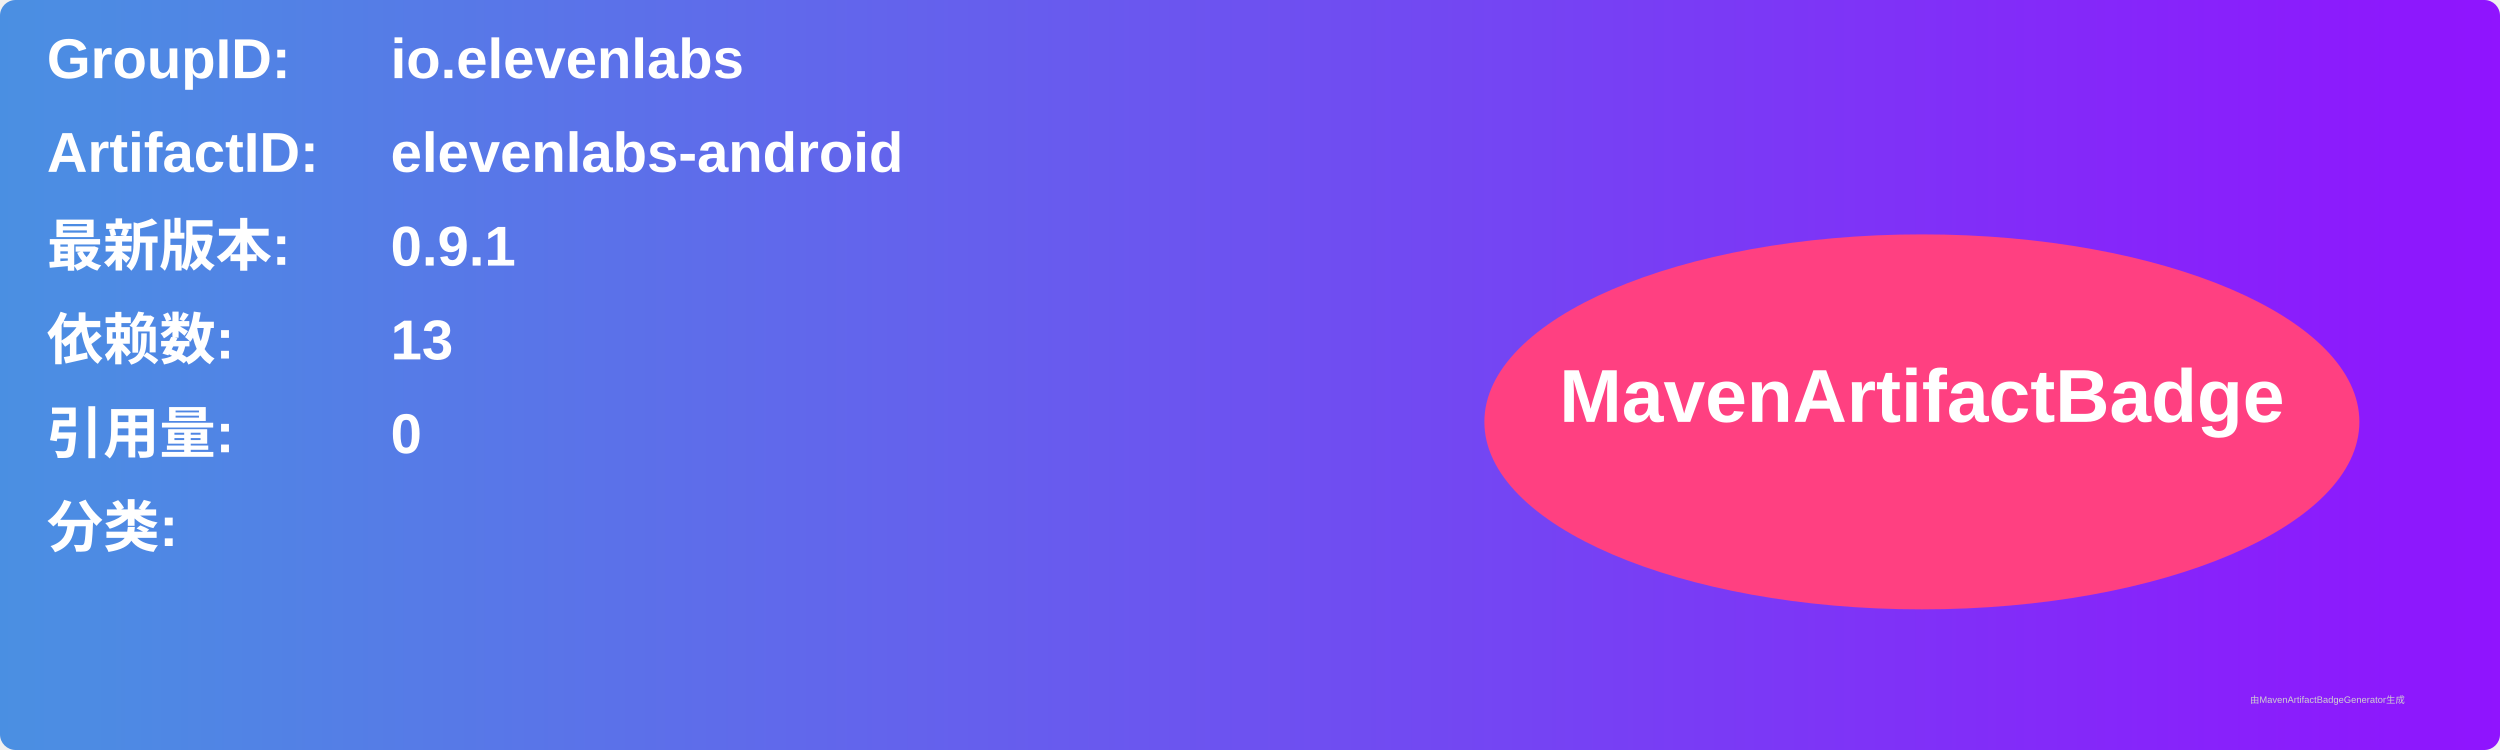
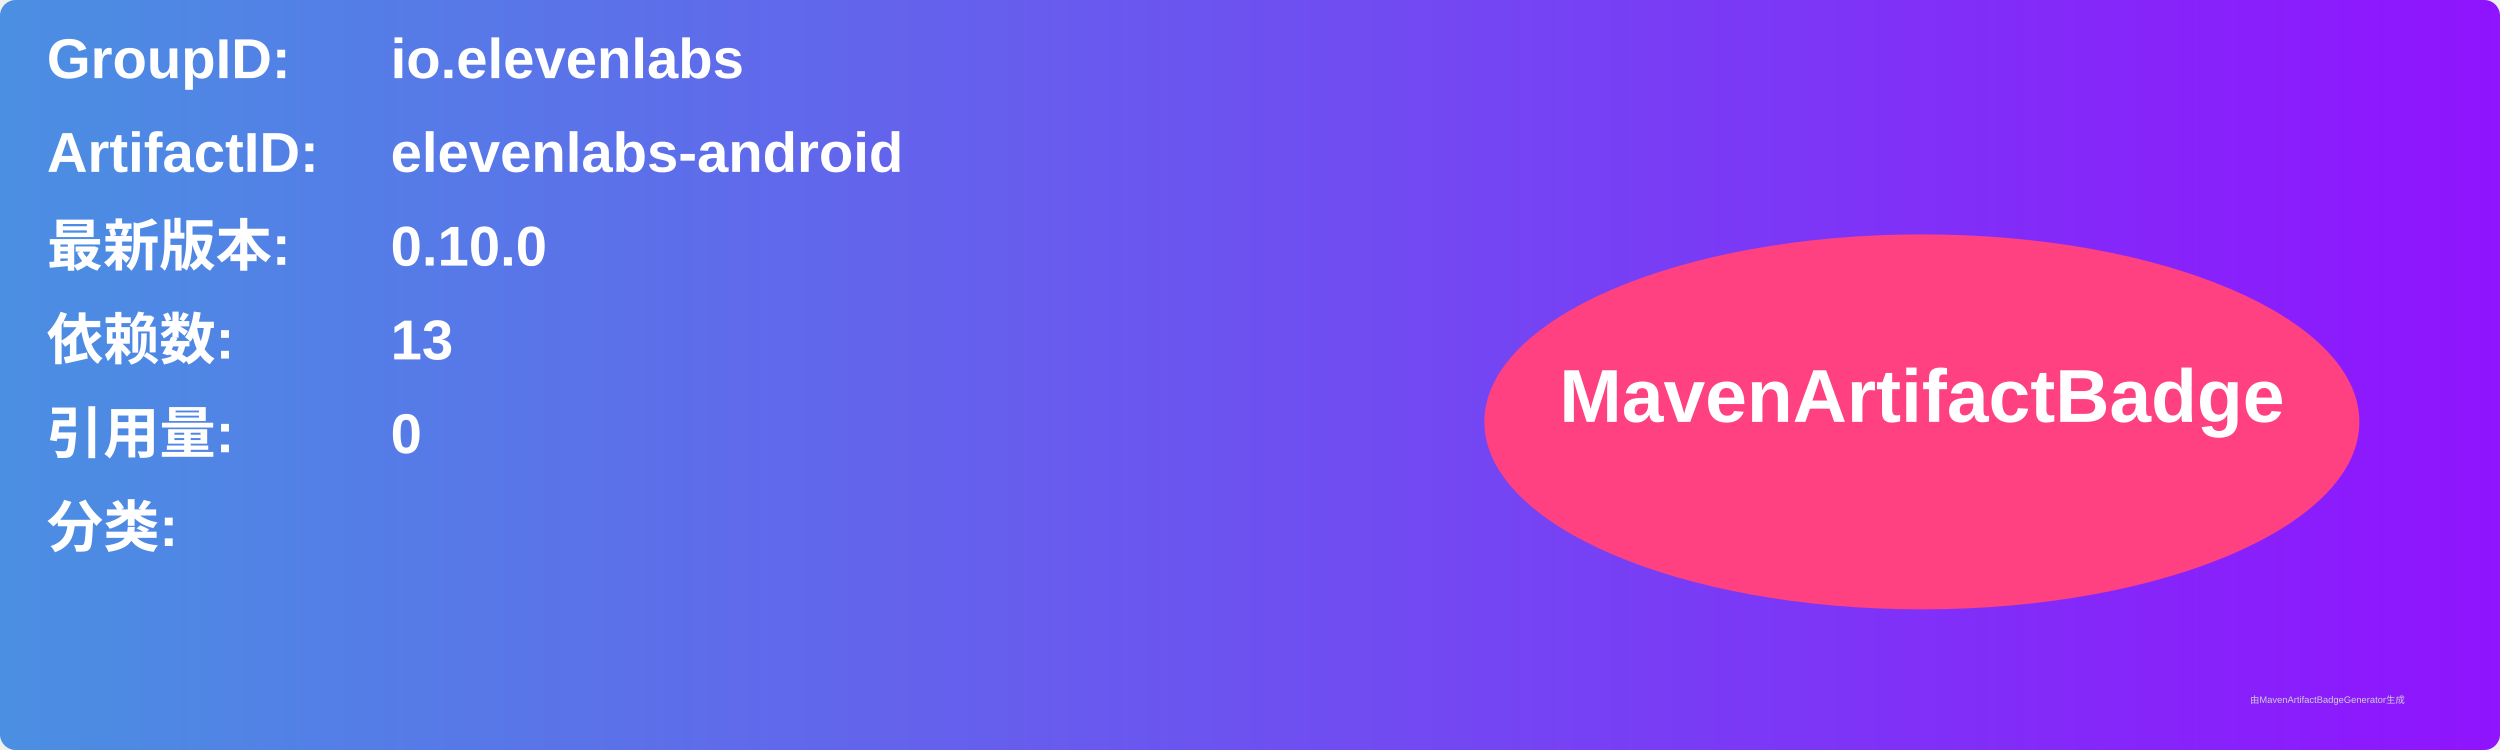
<svg xmlns="http://www.w3.org/2000/svg" width="800" height="240" viewBox="0 0 800 240">
  <linearGradient id="grad" x1="0%" y1="0%" x2="100%" y2="0%">
    <stop offset="0%" stop-color="#4a90e2" />
    <stop offset="100%" stop-color="#9013fe" />
  </linearGradient>
  <rect width="100%" height="100%" rx="5" ry="5" fill="url(#grad)" />
  <g transform="translate(15, 15)">
    <text x="0" y="10" font-family="Arial" font-size="18" fill="white" font-weight="bold" width="260">GroupID:</text>
    <text x="110" y="10" font-family="Arial" font-size="18" fill="white" font-weight="bold" width="460">io.elevenlabs</text>
    <text x="0" y="40" font-family="Arial" font-size="18" fill="white" font-weight="bold" width="260">ArtifactID:</text>
    <text x="110" y="40" font-family="Arial" font-size="18" fill="white" font-weight="bold" width="460">elevenlabs-android</text>
    <text x="0" y="70" font-family="Arial" font-size="18" fill="white" font-weight="bold">最新版本:</text>
    <text x="110" y="70" font-family="Arial" font-size="18" fill="white" font-weight="bold">
-       <tspan font-weight="bold">0.9.1</tspan>
+       <tspan font-weight="bold">0.10.0</tspan>
    </text>
    <text x="0" y="100" font-family="Arial" font-size="18" fill="white" font-weight="bold">依赖数: </text>
    <text x="110" y="100" font-family="Arial" font-size="18" fill="white">
      <tspan font-weight="bold">13</tspan>
    </text>
    <text x="0" y="130" font-family="Arial" font-size="18" fill="white" font-weight="bold">引用量: </text>
    <text x="110" y="130" font-family="Arial" font-size="18" fill="white">
      <tspan font-weight="bold">0</tspan>
    </text>
    <text x="0" y="160" font-family="Arial" font-size="18" fill="white" font-weight="bold">分类:</text>
    <text x="10" y="190" font-family="Arial" font-size="10" fill="white">
      <tspan font-weight="bold" />
    </text>
    <ellipse cx="600" cy="120" rx="140" ry="60" fill="#ff4081" />
    <text x="600" y="120" text-anchor="middle" font-family="Arial" font-size="24" fill="white" font-weight="bold">MavenArtifactBadge</text>
  </g>
  <text x="720" y="225" font-family="Arial" font-size="3" fill="#d0d0d0">由MavenArtifactBadgeGenerator生成</text>
</svg>
